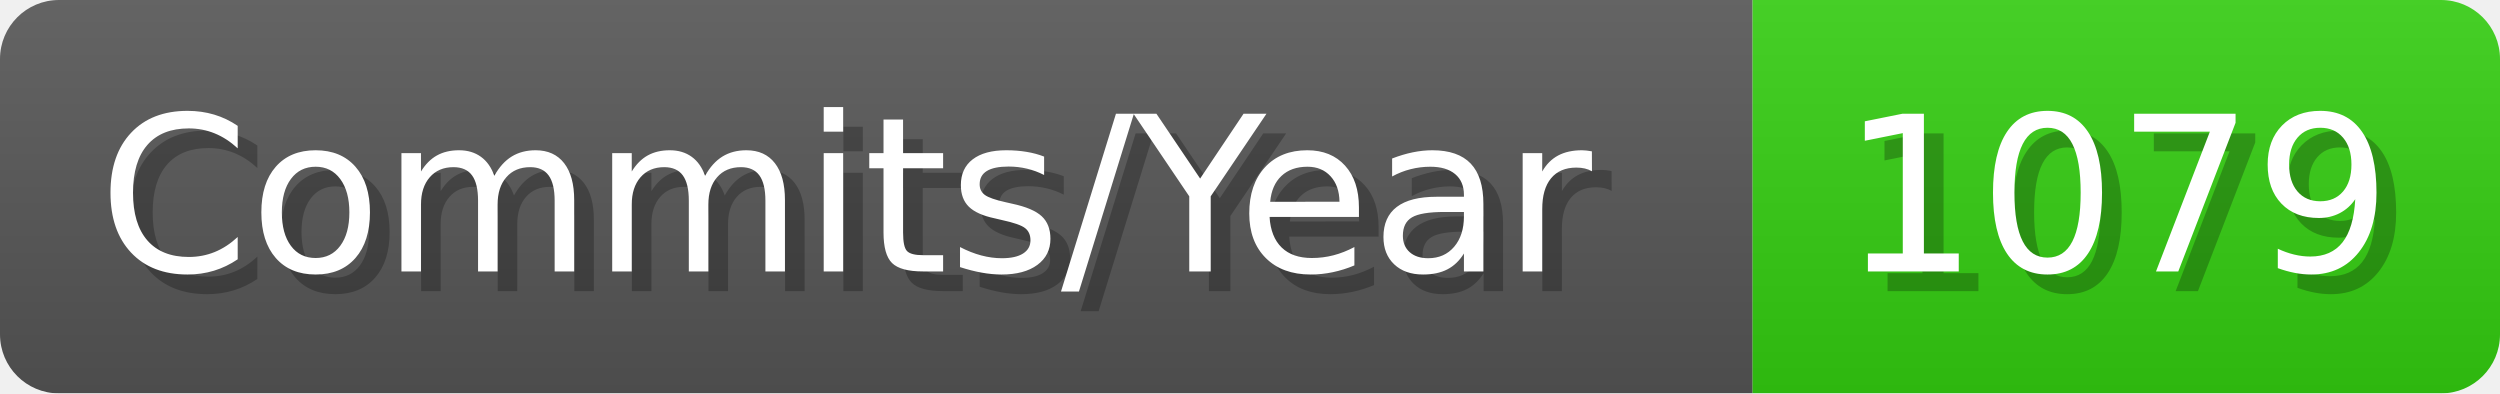
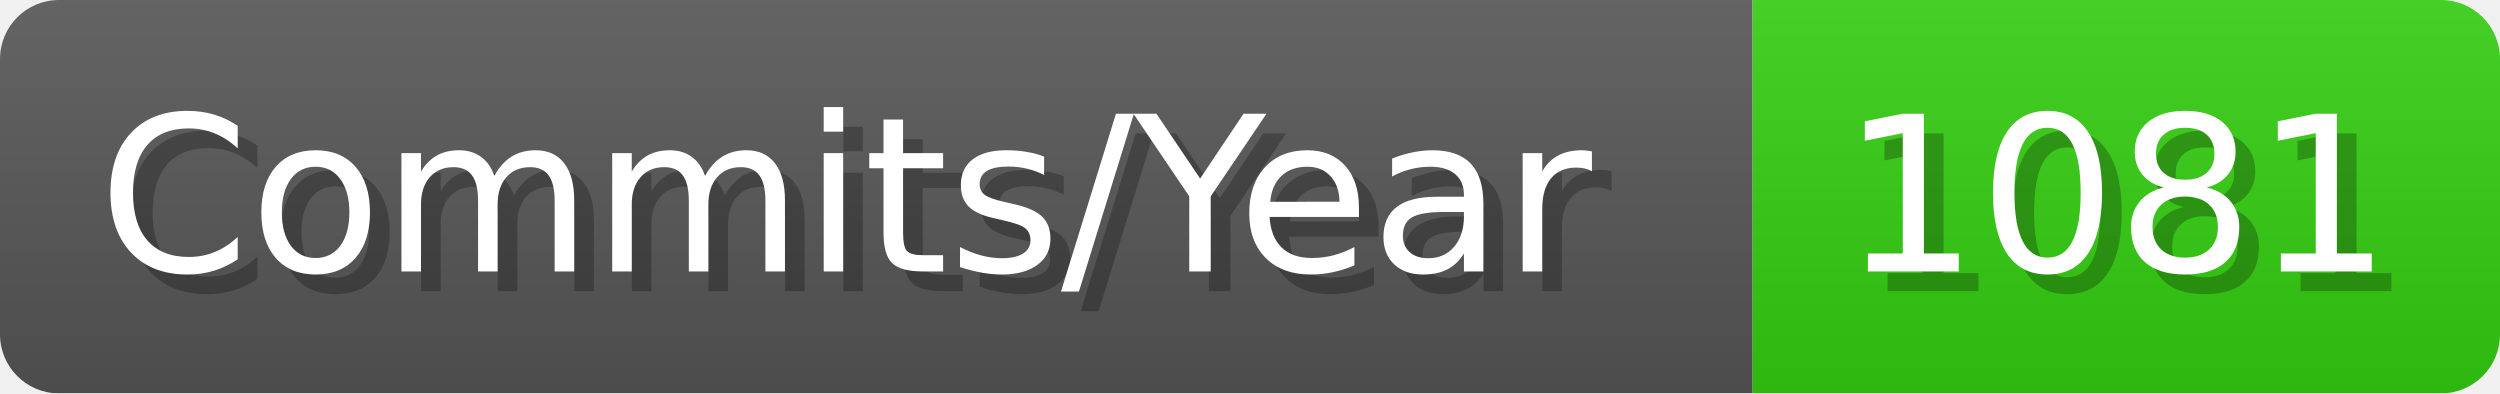
- <svg xmlns="http://www.w3.org/2000/svg" width="127.1" height="20" viewBox="0 0 1271 200" role="img" aria-label="Commits/Year: 1079">
+ <svg xmlns="http://www.w3.org/2000/svg" width="127.1" height="20" viewBox="0 0 1271 200" role="img" aria-label="Commits/Year: 1081">
  <linearGradient id="aUPdi" x2="0" y2="100%">
    <stop offset="0" stop-opacity=".1" stop-color="#EEE" />
    <stop offset="1" stop-opacity=".1" />
  </linearGradient>
  <mask id="WfAiQ">
    <rect width="1271" height="200" rx="30" fill="#FFF" />
  </mask>
  <g mask="url(#WfAiQ)">
    <rect width="891" height="200" fill="#555" />
    <rect width="380" height="200" fill="#3C1" x="891" />
    <rect width="1271" height="200" fill="url(#aUPdi)" />
  </g>
  <g aria-hidden="true" fill="#fff" text-anchor="start" font-family="Verdana,DejaVu Sans,sans-serif" font-size="110">
    <text x="60" y="148" textLength="791" fill="#000" opacity="0.25">Commits/Year</text>
    <text x="50" y="138" textLength="791">Commits/Year</text>
-     <text x="946" y="148" textLength="280" fill="#000" opacity="0.25">1079</text>
-     <text x="936" y="138" textLength="280">1079</text>
+     <text x="946" y="148" textLength="280" fill="#000" opacity="0.25">1081</text>
+     <text x="936" y="138" textLength="280">1081</text>
  </g>
</svg>
